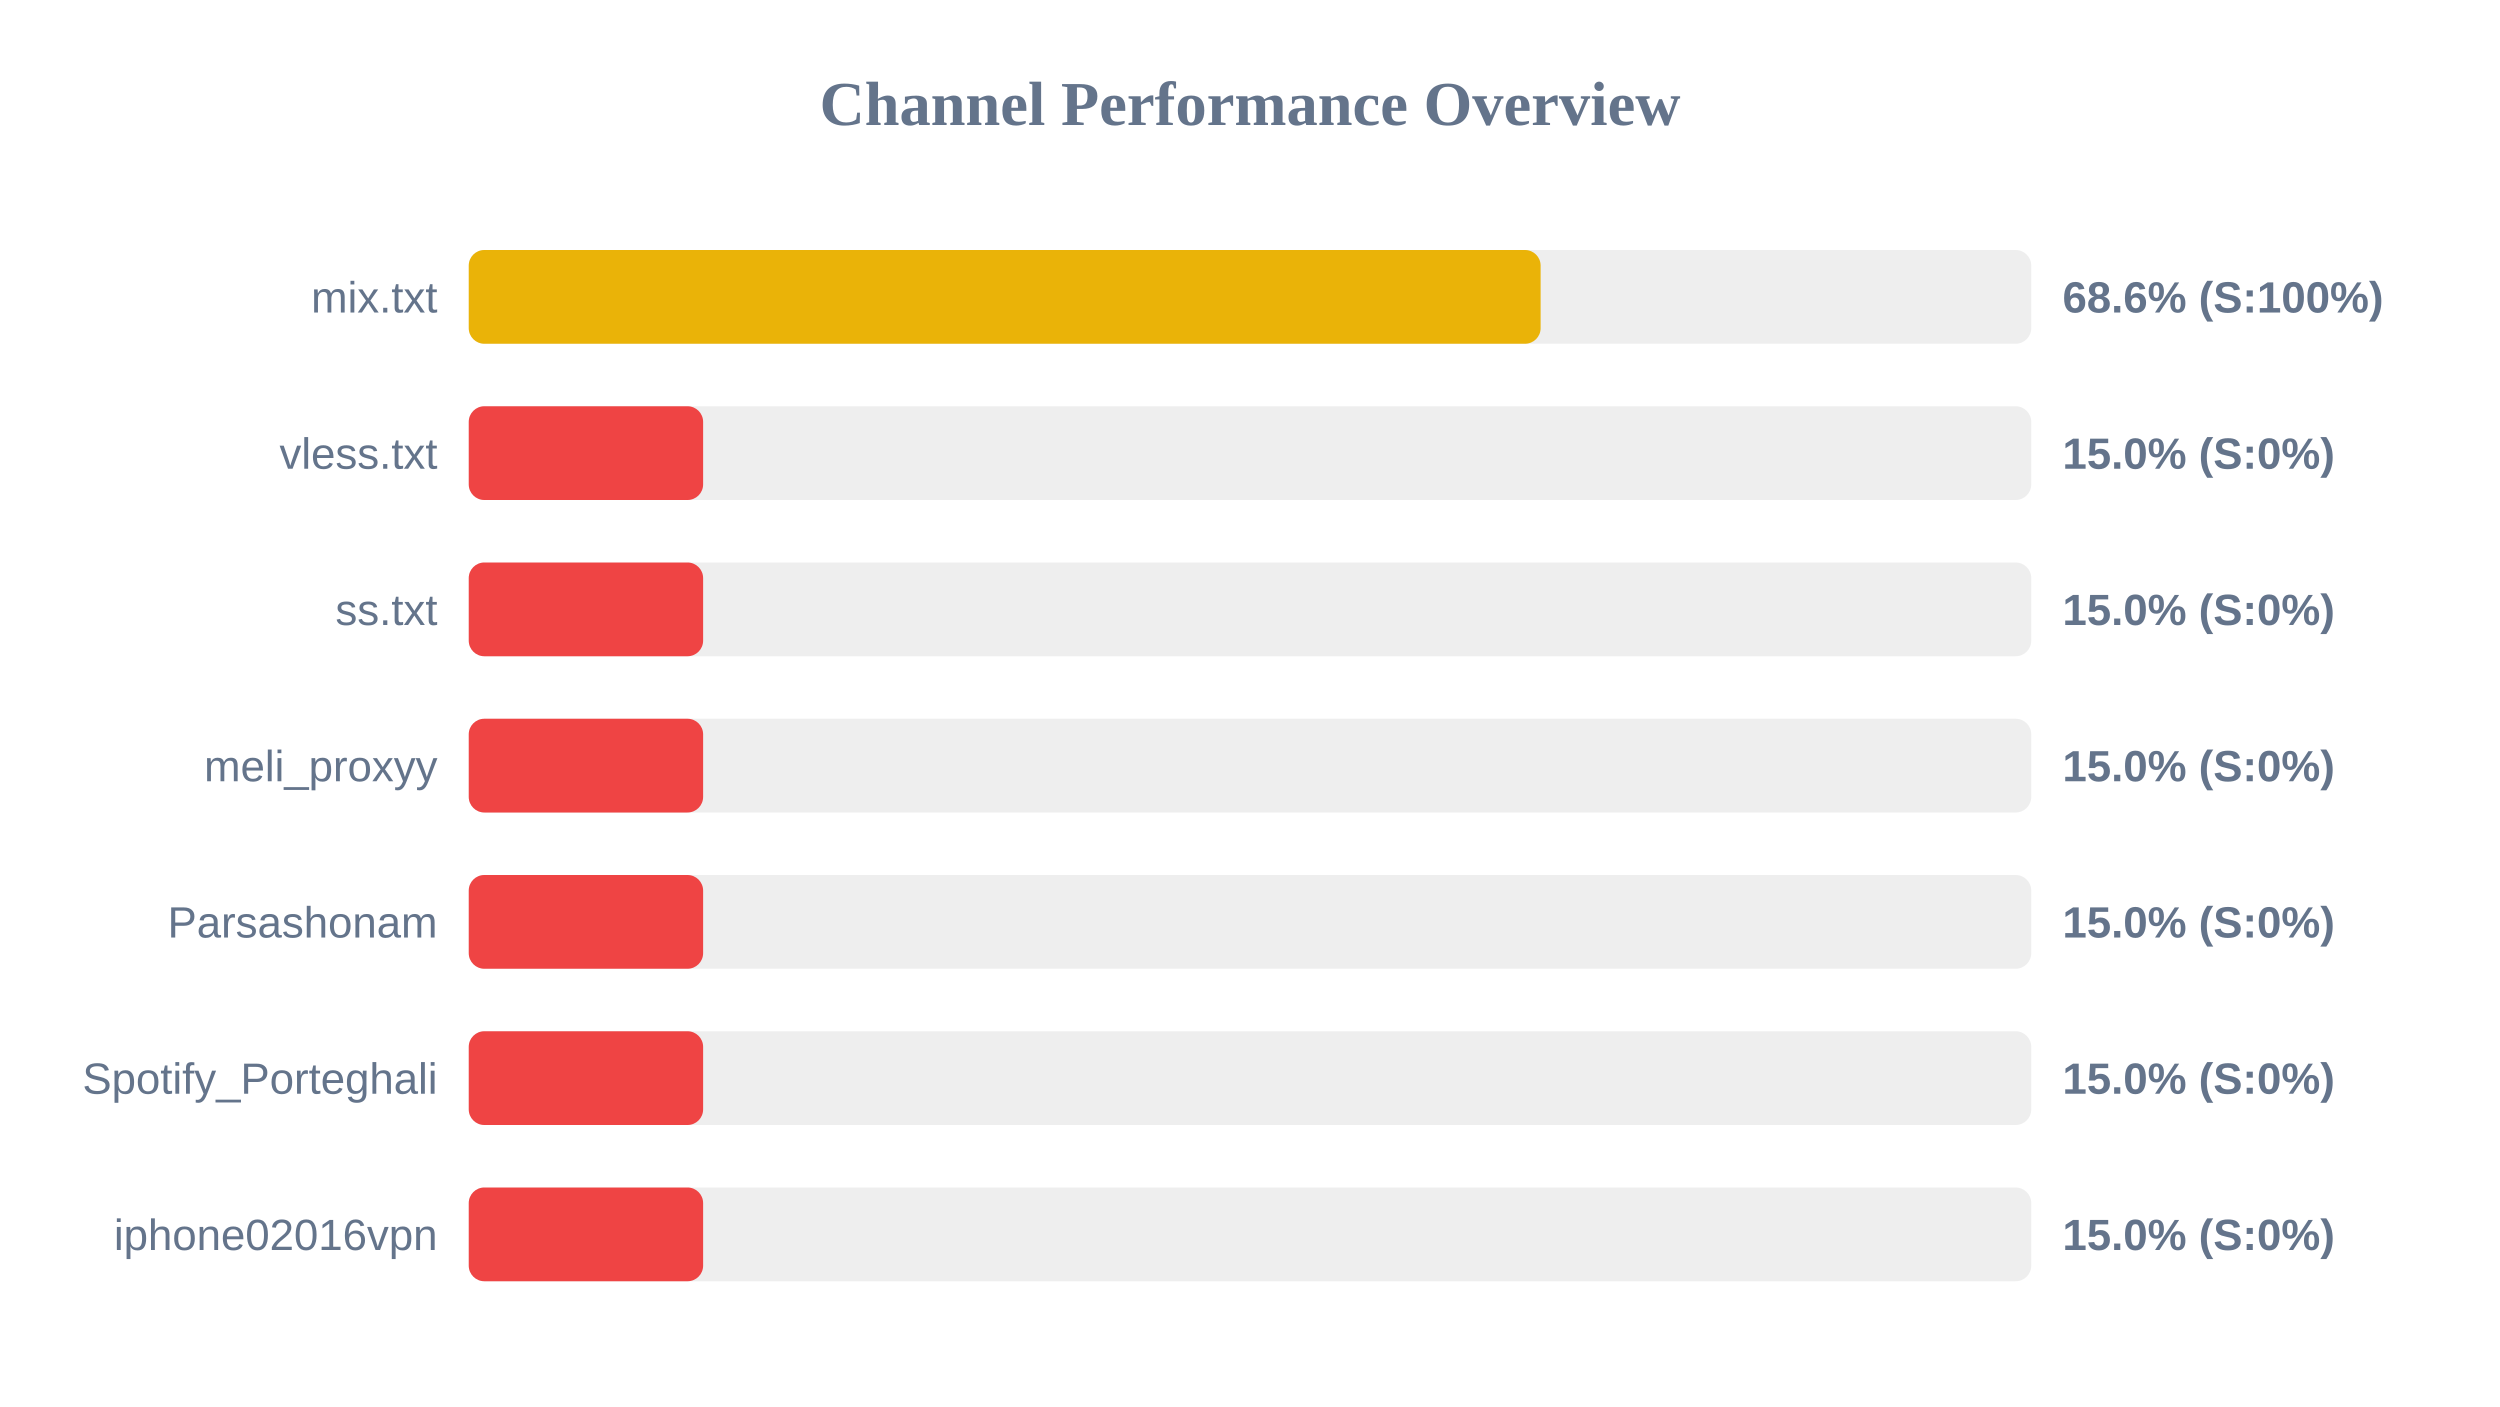
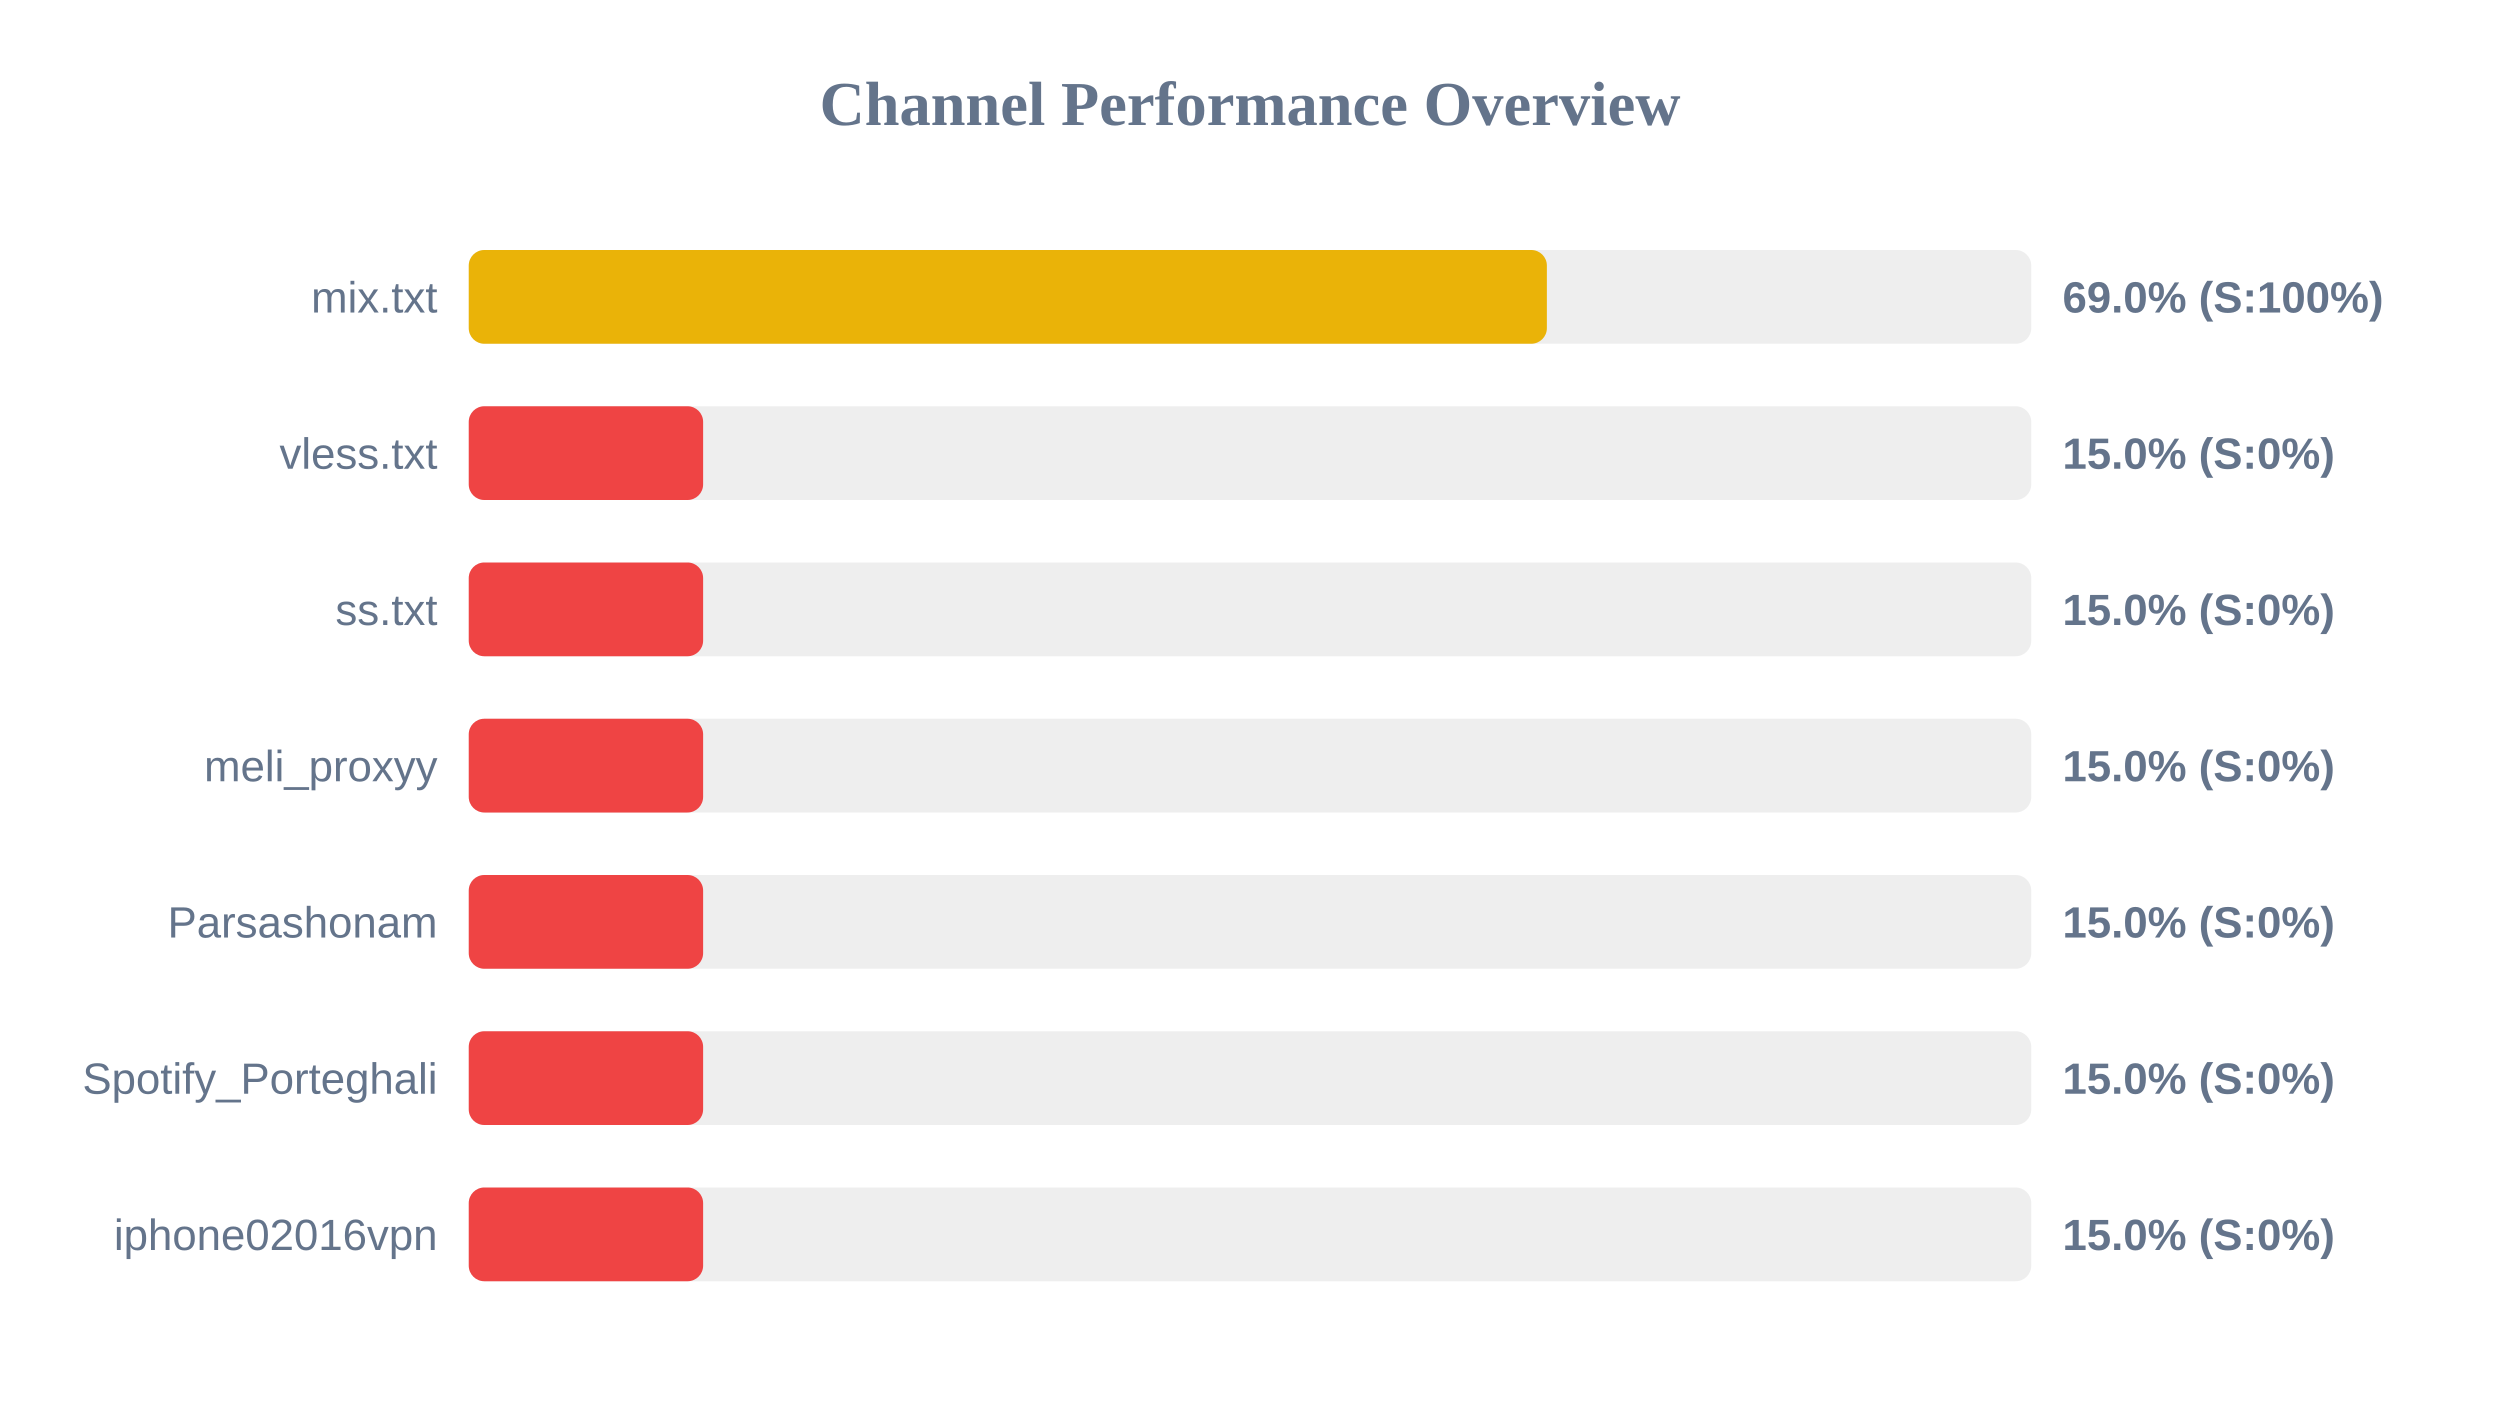
<svg xmlns="http://www.w3.org/2000/svg" width="800" height="450" version="1.1">
  <style>
        .row { font: 14px Arial; fill: #64748b; }
        .score { font: bold 14px Arial; fill: #64748b; }
    </style>
  <text x="400" y="40" text-anchor="middle" font-size="20px" font-weight="bold" fill="#64748b">Channel Performance Overview</text>
  <rect x="150" y="80" width="500" height="30" fill="#eee" rx="5" />
-   <rect x="150" y="80" width="343.0" height="30" fill="#eab308" rx="5" />
+   <rect x="150" y="80" width="345.0" height="30" fill="#eab308" rx="5" />
  <text x="140" y="100" text-anchor="end" class="row">mix.txt</text>
-   <text x="660" y="100" text-anchor="start" class="score">68.6% (S:100%)</text>
+   <text x="660" y="100" text-anchor="start" class="score">69.0% (S:100%)</text>
  <rect x="150" y="130" width="500" height="30" fill="#eee" rx="5" />
  <rect x="150" y="130" width="75.0" height="30" fill="#ef4444" rx="5" />
  <text x="140" y="150" text-anchor="end" class="row">vless.txt</text>
  <text x="660" y="150" text-anchor="start" class="score">15.0% (S:0%)</text>
  <rect x="150" y="180" width="500" height="30" fill="#eee" rx="5" />
  <rect x="150" y="180" width="75.0" height="30" fill="#ef4444" rx="5" />
  <text x="140" y="200" text-anchor="end" class="row">ss.txt</text>
  <text x="660" y="200" text-anchor="start" class="score">15.0% (S:0%)</text>
  <rect x="150" y="230" width="500" height="30" fill="#eee" rx="5" />
  <rect x="150" y="230" width="75.0" height="30" fill="#ef4444" rx="5" />
  <text x="140" y="250" text-anchor="end" class="row">meli_proxyy</text>
  <text x="660" y="250" text-anchor="start" class="score">15.0% (S:0%)</text>
  <rect x="150" y="280" width="500" height="30" fill="#eee" rx="5" />
  <rect x="150" y="280" width="75.0" height="30" fill="#ef4444" rx="5" />
  <text x="140" y="300" text-anchor="end" class="row">Parsashonam</text>
  <text x="660" y="300" text-anchor="start" class="score">15.0% (S:0%)</text>
  <rect x="150" y="330" width="500" height="30" fill="#eee" rx="5" />
  <rect x="150" y="330" width="75.0" height="30" fill="#ef4444" rx="5" />
  <text x="140" y="350" text-anchor="end" class="row">Spotify_Porteghali</text>
  <text x="660" y="350" text-anchor="start" class="score">15.0% (S:0%)</text>
  <rect x="150" y="380" width="500" height="30" fill="#eee" rx="5" />
  <rect x="150" y="380" width="75.0" height="30" fill="#ef4444" rx="5" />
  <text x="140" y="400" text-anchor="end" class="row">iphone02016vpn</text>
  <text x="660" y="400" text-anchor="start" class="score">15.0% (S:0%)</text>
</svg>
